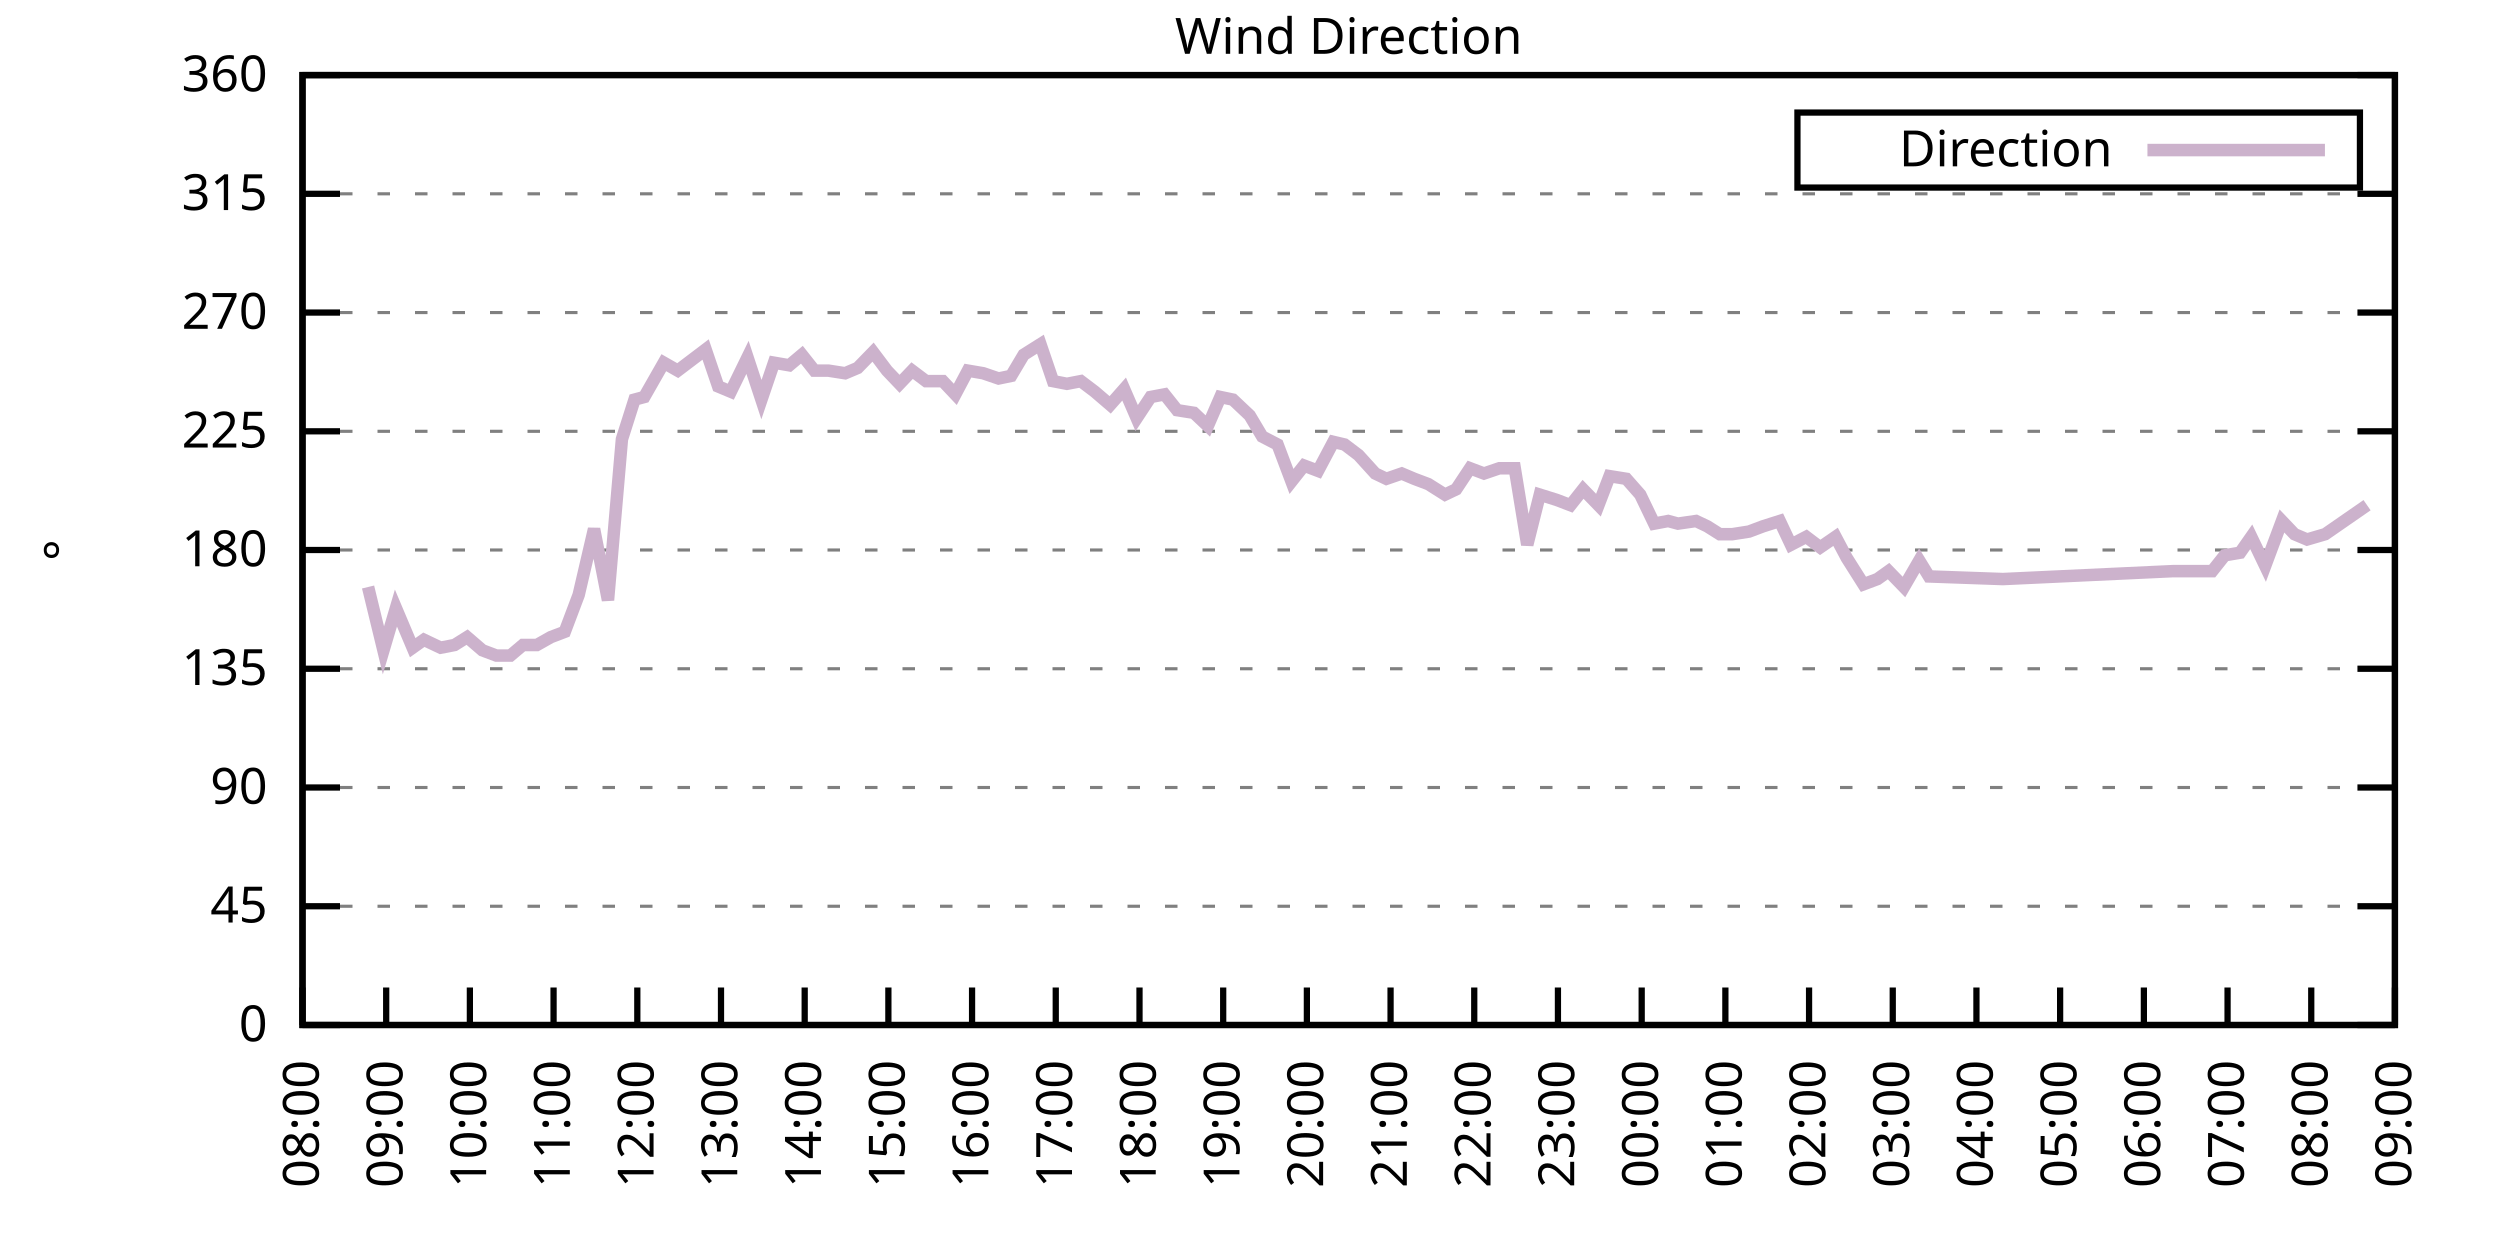
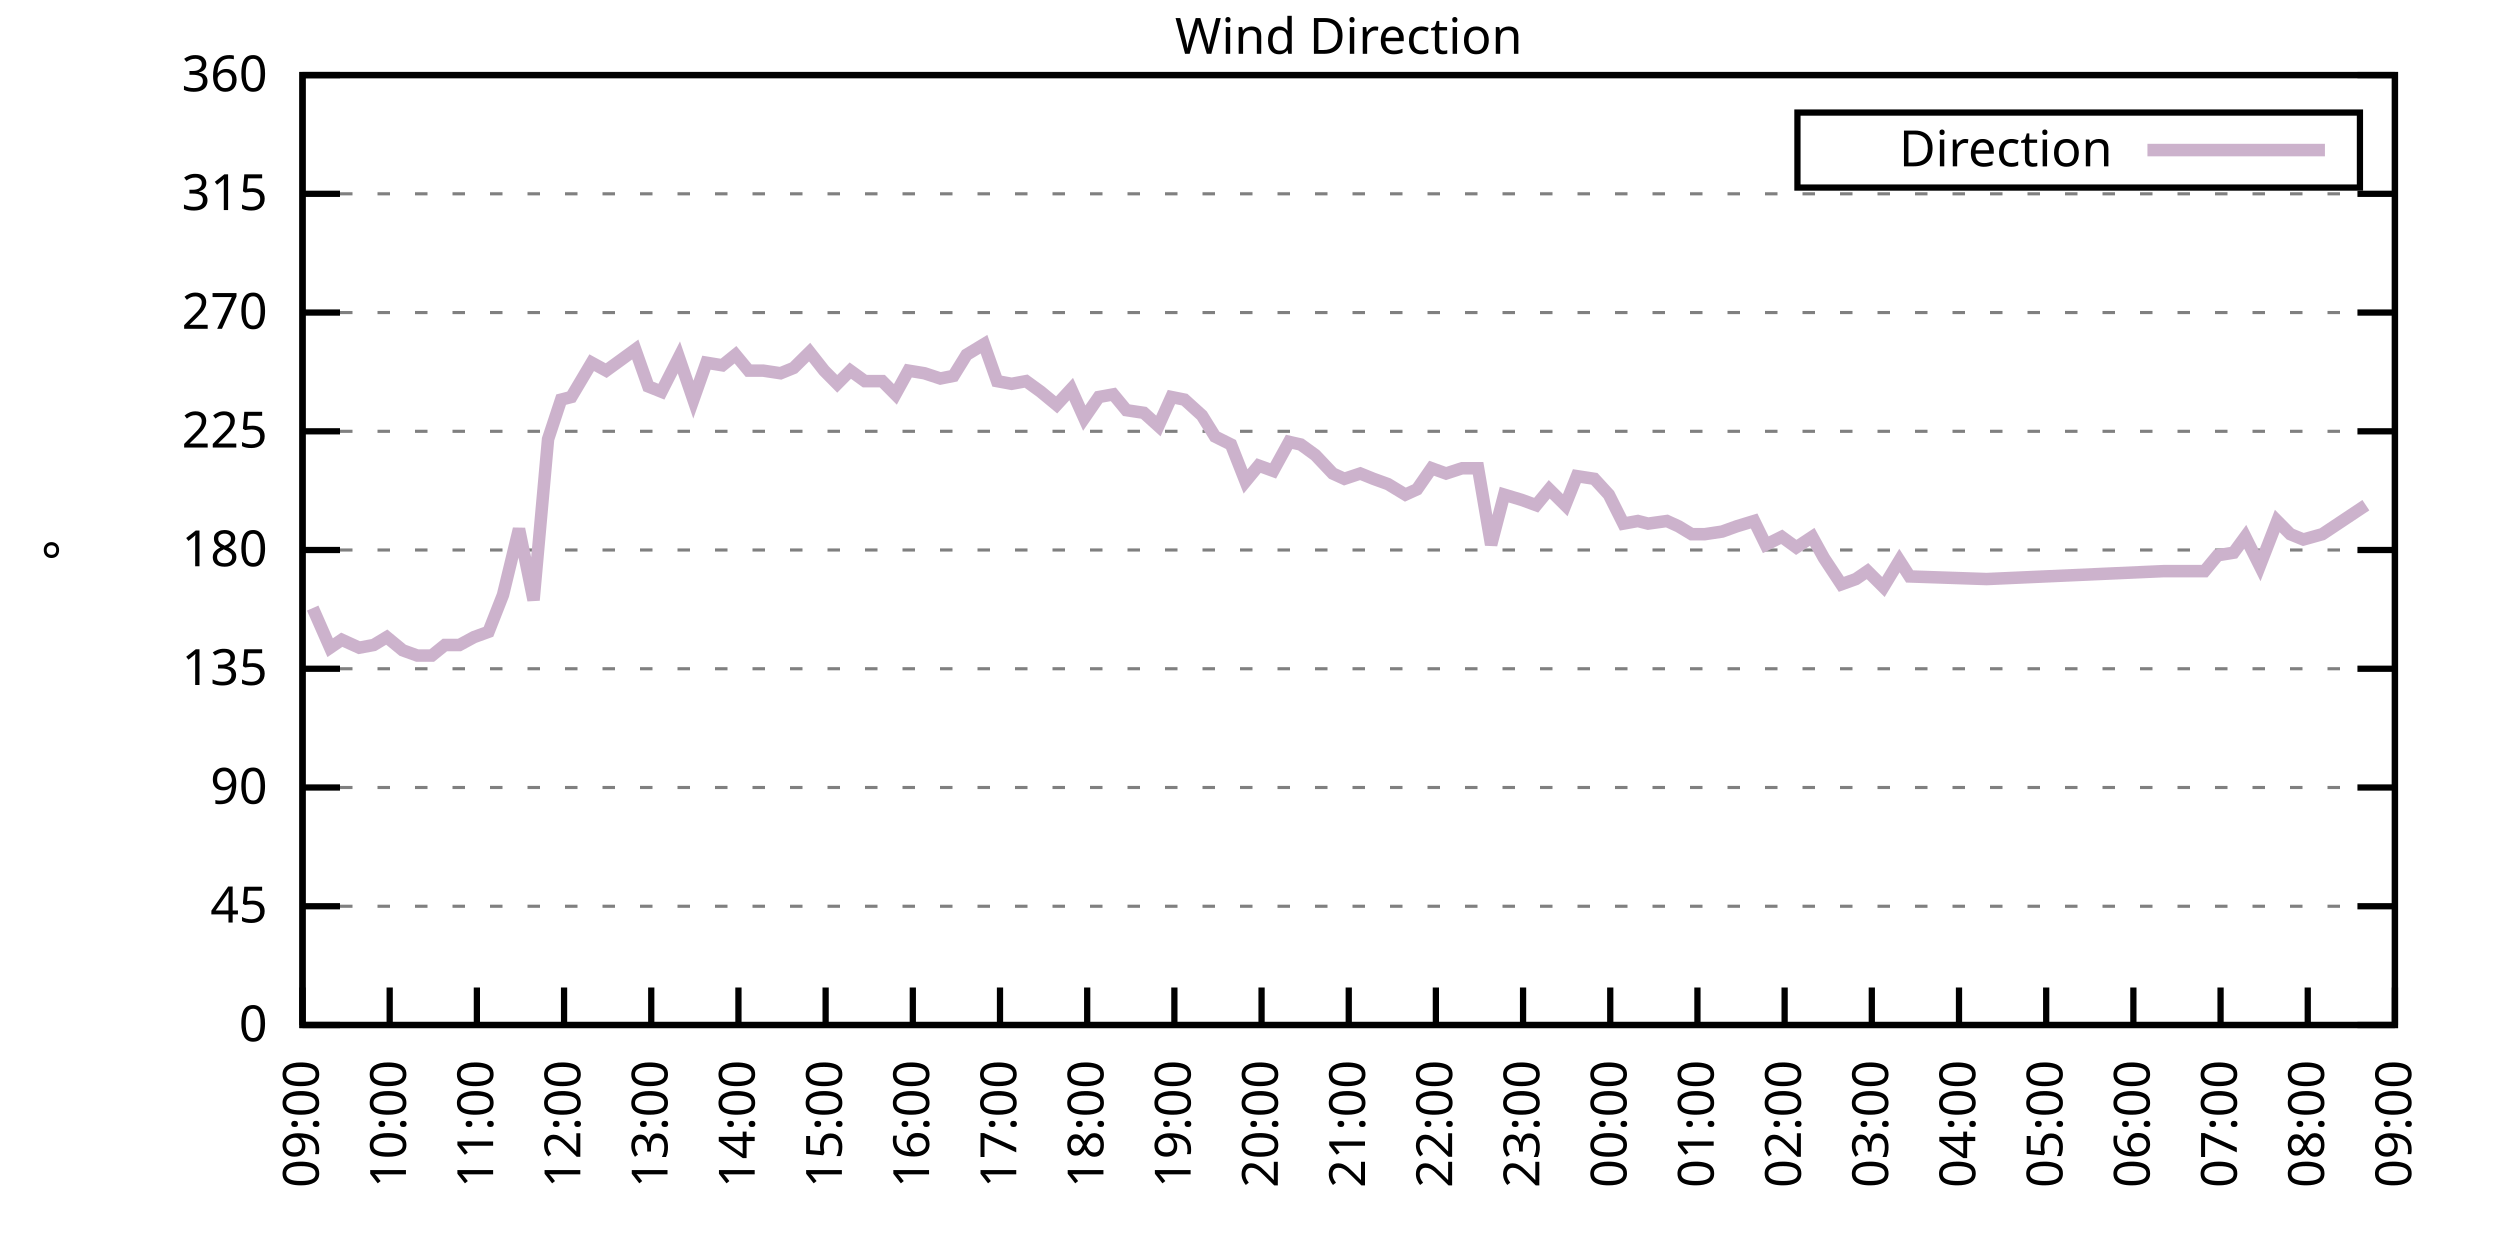
<svg xmlns="http://www.w3.org/2000/svg" xmlns:xlink="http://www.w3.org/1999/xlink" width="400" height="200" viewBox="0 0 400 200">
  <g id="gnuplot_canvas">
    <rect x="0" y="0" width="400" height="200" fill="none" />
    <defs>
      <circle id="gpDot" r="0.5" stroke-width="0.5" stroke="currentColor" />
      <path id="gpPt0" stroke-width="0.333" stroke="currentColor" d="M-1,0 h2 M0,-1 v2" />
      <path id="gpPt1" stroke-width="0.333" stroke="currentColor" d="M-1,-1 L1,1 M1,-1 L-1,1" />
      <path id="gpPt2" stroke-width="0.333" stroke="currentColor" d="M-1,0 L1,0 M0,-1 L0,1 M-1,-1 L1,1 M-1,1 L1,-1" />
      <rect id="gpPt3" stroke-width="0.333" stroke="currentColor" x="-1" y="-1" width="2" height="2" />
      <rect id="gpPt4" stroke-width="0.333" stroke="currentColor" fill="currentColor" x="-1" y="-1" width="2" height="2" />
      <circle id="gpPt5" stroke-width="0.333" stroke="currentColor" cx="0" cy="0" r="1" />
      <use xlink:href="#gpPt5" id="gpPt6" fill="currentColor" stroke="none" />
      <path id="gpPt7" stroke-width="0.333" stroke="currentColor" d="M0,-1.33 L-1.33,0.67 L1.33,0.67 z" />
      <use xlink:href="#gpPt7" id="gpPt8" fill="currentColor" stroke="none" />
      <use xlink:href="#gpPt7" id="gpPt9" stroke="currentColor" transform="rotate(180)" />
      <use xlink:href="#gpPt9" id="gpPt10" fill="currentColor" stroke="none" />
      <use xlink:href="#gpPt3" id="gpPt11" stroke="currentColor" transform="rotate(45)" />
      <use xlink:href="#gpPt11" id="gpPt12" fill="currentColor" stroke="none" />
      <path id="gpPt13" stroke-width="0.333" stroke="currentColor" d="M0,1.330 L1.265,0.411 L0.782,-1.067 L-0.782,-1.076 L-1.265,0.411 z" />
      <use xlink:href="#gpPt13" id="gpPt14" fill="currentColor" stroke="none" />
      <filter id="textbox" filterUnits="objectBoundingBox" x="0" y="0" height="1" width="1">
        <feFlood flood-color="white" flood-opacity="1" result="bgnd" />
        <feComposite in="SourceGraphic" in2="bgnd" operator="atop" />
      </filter>
      <filter id="greybox" filterUnits="objectBoundingBox" x="0" y="0" height="1" width="1">
        <feFlood flood-color="lightgrey" flood-opacity="1" result="grey" />
        <feComposite in="SourceGraphic" in2="grey" operator="atop" />
      </filter>
    </defs>
    <g fill="none" color="white" stroke="currentColor" stroke-width="1.00" stroke-linecap="butt" stroke-linejoin="miter">
</g>
    <g fill="none" color="black" stroke="currentColor" stroke-width="1.00" stroke-linecap="butt" stroke-linejoin="miter">
      <g stroke="none" shape-rendering="crispEdges">
        <polygon fill="rgb(255, 255, 255)" points="48.40,164.00 383.18,164.00 383.18,12.02 48.40,12.02 " />
      </g>
    </g>
    <g fill="none" color="black" stroke="currentColor" stroke-width="1.00" stroke-linecap="butt" stroke-linejoin="miter">
</g>
    <g fill="none" color="black" stroke="black" stroke-width="0.50" stroke-linecap="butt" stroke-linejoin="miter">
</g>
    <g fill="none" color="gray" stroke="currentColor" stroke-width="0.50" stroke-linecap="butt" stroke-linejoin="miter">
      <path stroke="gray" stroke-dasharray="2,4" class="gridline" d="M48.40,164.00 L383.19,164.00  " />
    </g>
    <g fill="none" color="gray" stroke="gray" stroke-width="1.00" stroke-linecap="butt" stroke-linejoin="miter">
</g>
    <g fill="none" color="black" stroke="currentColor" stroke-width="1.00" stroke-linecap="butt" stroke-linejoin="miter">
      <path stroke="black" d="M48.40,164.00 L54.40,164.00 M383.19,164.00 L377.19,164.00  " />
      <g transform="translate(42.80,166.60)" stroke="none" fill="black" font-family="Sans" font-size="8.00" text-anchor="end">
        <text>
          <tspan font-family="Sans"> 0</tspan>
        </text>
      </g>
    </g>
    <g fill="none" color="black" stroke="currentColor" stroke-width="1.00" stroke-linecap="butt" stroke-linejoin="miter">
</g>
    <g fill="none" color="black" stroke="black" stroke-width="0.50" stroke-linecap="butt" stroke-linejoin="miter">
</g>
    <g fill="none" color="gray" stroke="currentColor" stroke-width="0.50" stroke-linecap="butt" stroke-linejoin="miter">
      <path stroke="gray" stroke-dasharray="2,4" class="gridline" d="M48.40,145.00 L383.19,145.00  " />
    </g>
    <g fill="none" color="gray" stroke="gray" stroke-width="1.00" stroke-linecap="butt" stroke-linejoin="miter">
</g>
    <g fill="none" color="black" stroke="currentColor" stroke-width="1.00" stroke-linecap="butt" stroke-linejoin="miter">
      <path stroke="black" d="M48.40,145.00 L54.40,145.00 M383.19,145.00 L377.19,145.00  " />
      <g transform="translate(42.80,147.60)" stroke="none" fill="black" font-family="Sans" font-size="8.00" text-anchor="end">
        <text>
          <tspan font-family="Sans"> 45</tspan>
        </text>
      </g>
    </g>
    <g fill="none" color="black" stroke="currentColor" stroke-width="1.00" stroke-linecap="butt" stroke-linejoin="miter">
</g>
    <g fill="none" color="black" stroke="black" stroke-width="0.50" stroke-linecap="butt" stroke-linejoin="miter">
</g>
    <g fill="none" color="gray" stroke="currentColor" stroke-width="0.50" stroke-linecap="butt" stroke-linejoin="miter">
      <path stroke="gray" stroke-dasharray="2,4" class="gridline" d="M48.40,126.00 L383.19,126.00  " />
    </g>
    <g fill="none" color="gray" stroke="gray" stroke-width="1.00" stroke-linecap="butt" stroke-linejoin="miter">
</g>
    <g fill="none" color="black" stroke="currentColor" stroke-width="1.00" stroke-linecap="butt" stroke-linejoin="miter">
      <path stroke="black" d="M48.40,126.00 L54.40,126.00 M383.19,126.00 L377.19,126.00  " />
      <g transform="translate(42.80,128.60)" stroke="none" fill="black" font-family="Sans" font-size="8.00" text-anchor="end">
        <text>
          <tspan font-family="Sans"> 90</tspan>
        </text>
      </g>
    </g>
    <g fill="none" color="black" stroke="currentColor" stroke-width="1.00" stroke-linecap="butt" stroke-linejoin="miter">
</g>
    <g fill="none" color="black" stroke="black" stroke-width="0.50" stroke-linecap="butt" stroke-linejoin="miter">
</g>
    <g fill="none" color="gray" stroke="currentColor" stroke-width="0.50" stroke-linecap="butt" stroke-linejoin="miter">
      <path stroke="gray" stroke-dasharray="2,4" class="gridline" d="M48.40,107.00 L383.19,107.00  " />
    </g>
    <g fill="none" color="gray" stroke="gray" stroke-width="1.00" stroke-linecap="butt" stroke-linejoin="miter">
</g>
    <g fill="none" color="black" stroke="currentColor" stroke-width="1.00" stroke-linecap="butt" stroke-linejoin="miter">
      <path stroke="black" d="M48.40,107.00 L54.40,107.00 M383.19,107.00 L377.19,107.00  " />
      <g transform="translate(42.80,109.60)" stroke="none" fill="black" font-family="Sans" font-size="8.00" text-anchor="end">
        <text>
          <tspan font-family="Sans"> 135</tspan>
        </text>
      </g>
    </g>
    <g fill="none" color="black" stroke="currentColor" stroke-width="1.00" stroke-linecap="butt" stroke-linejoin="miter">
</g>
    <g fill="none" color="black" stroke="black" stroke-width="0.50" stroke-linecap="butt" stroke-linejoin="miter">
</g>
    <g fill="none" color="gray" stroke="currentColor" stroke-width="0.50" stroke-linecap="butt" stroke-linejoin="miter">
      <path stroke="gray" stroke-dasharray="2,4" class="gridline" d="M48.40,88.00 L383.19,88.00  " />
    </g>
    <g fill="none" color="gray" stroke="gray" stroke-width="1.00" stroke-linecap="butt" stroke-linejoin="miter">
</g>
    <g fill="none" color="black" stroke="currentColor" stroke-width="1.00" stroke-linecap="butt" stroke-linejoin="miter">
      <path stroke="black" d="M48.40,88.00 L54.40,88.00 M383.19,88.00 L377.19,88.00  " />
      <g transform="translate(42.80,90.60)" stroke="none" fill="black" font-family="Sans" font-size="8.00" text-anchor="end">
        <text>
          <tspan font-family="Sans"> 180</tspan>
        </text>
      </g>
    </g>
    <g fill="none" color="black" stroke="currentColor" stroke-width="1.00" stroke-linecap="butt" stroke-linejoin="miter">
</g>
    <g fill="none" color="black" stroke="black" stroke-width="0.50" stroke-linecap="butt" stroke-linejoin="miter">
</g>
    <g fill="none" color="gray" stroke="currentColor" stroke-width="0.50" stroke-linecap="butt" stroke-linejoin="miter">
      <path stroke="gray" stroke-dasharray="2,4" class="gridline" d="M48.40,69.01 L383.19,69.01  " />
    </g>
    <g fill="none" color="gray" stroke="gray" stroke-width="1.00" stroke-linecap="butt" stroke-linejoin="miter">
</g>
    <g fill="none" color="black" stroke="currentColor" stroke-width="1.00" stroke-linecap="butt" stroke-linejoin="miter">
      <path stroke="black" d="M48.40,69.01 L54.40,69.01 M383.19,69.01 L377.19,69.01  " />
      <g transform="translate(42.80,71.61)" stroke="none" fill="black" font-family="Sans" font-size="8.00" text-anchor="end">
        <text>
          <tspan font-family="Sans"> 225</tspan>
        </text>
      </g>
    </g>
    <g fill="none" color="black" stroke="currentColor" stroke-width="1.00" stroke-linecap="butt" stroke-linejoin="miter">
</g>
    <g fill="none" color="black" stroke="black" stroke-width="0.50" stroke-linecap="butt" stroke-linejoin="miter">
</g>
    <g fill="none" color="gray" stroke="currentColor" stroke-width="0.50" stroke-linecap="butt" stroke-linejoin="miter">
      <path stroke="gray" stroke-dasharray="2,4" class="gridline" d="M48.40,50.01 L383.19,50.01  " />
    </g>
    <g fill="none" color="gray" stroke="gray" stroke-width="1.00" stroke-linecap="butt" stroke-linejoin="miter">
</g>
    <g fill="none" color="black" stroke="currentColor" stroke-width="1.00" stroke-linecap="butt" stroke-linejoin="miter">
      <path stroke="black" d="M48.40,50.01 L54.40,50.01 M383.19,50.01 L377.19,50.01  " />
      <g transform="translate(42.80,52.61)" stroke="none" fill="black" font-family="Sans" font-size="8.00" text-anchor="end">
        <text>
          <tspan font-family="Sans"> 270</tspan>
        </text>
      </g>
    </g>
    <g fill="none" color="black" stroke="currentColor" stroke-width="1.00" stroke-linecap="butt" stroke-linejoin="miter">
</g>
    <g fill="none" color="black" stroke="black" stroke-width="0.50" stroke-linecap="butt" stroke-linejoin="miter">
</g>
    <g fill="none" color="gray" stroke="currentColor" stroke-width="0.50" stroke-linecap="butt" stroke-linejoin="miter">
      <path stroke="gray" stroke-dasharray="2,4" class="gridline" d="M48.40,31.01 L383.19,31.01  " />
    </g>
    <g fill="none" color="gray" stroke="gray" stroke-width="1.00" stroke-linecap="butt" stroke-linejoin="miter">
</g>
    <g fill="none" color="black" stroke="currentColor" stroke-width="1.00" stroke-linecap="butt" stroke-linejoin="miter">
      <path stroke="black" d="M48.40,31.01 L54.40,31.01 M383.19,31.01 L377.19,31.01  " />
      <g transform="translate(42.80,33.61)" stroke="none" fill="black" font-family="Sans" font-size="8.00" text-anchor="end">
        <text>
          <tspan font-family="Sans"> 315</tspan>
        </text>
      </g>
    </g>
    <g fill="none" color="black" stroke="currentColor" stroke-width="1.00" stroke-linecap="butt" stroke-linejoin="miter">
</g>
    <g fill="none" color="black" stroke="black" stroke-width="0.50" stroke-linecap="butt" stroke-linejoin="miter">
</g>
    <g fill="none" color="gray" stroke="currentColor" stroke-width="0.50" stroke-linecap="butt" stroke-linejoin="miter">
      <path stroke="gray" stroke-dasharray="2,4" class="gridline" d="M48.40,12.01 L383.19,12.01  " />
    </g>
    <g fill="none" color="gray" stroke="gray" stroke-width="1.00" stroke-linecap="butt" stroke-linejoin="miter">
</g>
    <g fill="none" color="black" stroke="currentColor" stroke-width="1.00" stroke-linecap="butt" stroke-linejoin="miter">
      <path stroke="black" d="M48.40,12.01 L54.40,12.01 M383.19,12.01 L377.19,12.01  " />
      <g transform="translate(42.80,14.61)" stroke="none" fill="black" font-family="Sans" font-size="8.00" text-anchor="end">
        <text>
          <tspan font-family="Sans"> 360</tspan>
        </text>
      </g>
    </g>
    <g fill="none" color="black" stroke="currentColor" stroke-width="1.00" stroke-linecap="butt" stroke-linejoin="miter">
      <path stroke="black" d="M48.40,164.00 L48.40,158.00  " />
      <g transform="translate(51.00,169.60) rotate(270.00)" stroke="none" fill="black" font-family="Sans" font-size="8.00" text-anchor="end">
        <text>
-           <tspan font-family="Sans">08:00</tspan>
-         </text>
-       </g>
-     </g>
-     <g fill="none" color="black" stroke="currentColor" stroke-width="1.00" stroke-linecap="butt" stroke-linejoin="miter">
-       <path stroke="black" d="M61.79,164.00 L61.79,158.00  " />
-       <g transform="translate(64.39,169.60) rotate(270.00)" stroke="none" fill="black" font-family="Sans" font-size="8.00" text-anchor="end">
-         <text>
          <tspan font-family="Sans">09:00</tspan>
        </text>
      </g>
    </g>
    <g fill="none" color="black" stroke="currentColor" stroke-width="1.00" stroke-linecap="butt" stroke-linejoin="miter">
-       <path stroke="black" d="M75.18,164.00 L75.18,158.00  " />
-       <g transform="translate(77.78,169.60) rotate(270.00)" stroke="none" fill="black" font-family="Sans" font-size="8.00" text-anchor="end">
+       <path stroke="black" d="M62.35,164.00 L62.35,158.00  " />
+       <g transform="translate(64.95,169.60) rotate(270.00)" stroke="none" fill="black" font-family="Sans" font-size="8.00" text-anchor="end">
        <text>
          <tspan font-family="Sans">10:00</tspan>
        </text>
      </g>
    </g>
    <g fill="none" color="black" stroke="currentColor" stroke-width="1.00" stroke-linecap="butt" stroke-linejoin="miter">
-       <path stroke="black" d="M88.57,164.00 L88.57,158.00  " />
-       <g transform="translate(91.17,169.60) rotate(270.00)" stroke="none" fill="black" font-family="Sans" font-size="8.00" text-anchor="end">
+       <path stroke="black" d="M76.30,164.00 L76.30,158.00  " />
+       <g transform="translate(78.90,169.60) rotate(270.00)" stroke="none" fill="black" font-family="Sans" font-size="8.00" text-anchor="end">
        <text>
          <tspan font-family="Sans">11:00</tspan>
        </text>
      </g>
    </g>
    <g fill="none" color="black" stroke="currentColor" stroke-width="1.00" stroke-linecap="butt" stroke-linejoin="miter">
-       <path stroke="black" d="M101.97,164.00 L101.97,158.00  " />
-       <g transform="translate(104.57,169.60) rotate(270.00)" stroke="none" fill="black" font-family="Sans" font-size="8.00" text-anchor="end">
+       <path stroke="black" d="M90.25,164.00 L90.25,158.00  " />
+       <g transform="translate(92.85,169.60) rotate(270.00)" stroke="none" fill="black" font-family="Sans" font-size="8.00" text-anchor="end">
        <text>
          <tspan font-family="Sans">12:00</tspan>
        </text>
      </g>
    </g>
    <g fill="none" color="black" stroke="currentColor" stroke-width="1.00" stroke-linecap="butt" stroke-linejoin="miter">
-       <path stroke="black" d="M115.36,164.00 L115.36,158.00  " />
-       <g transform="translate(117.96,169.60) rotate(270.00)" stroke="none" fill="black" font-family="Sans" font-size="8.00" text-anchor="end">
+       <path stroke="black" d="M104.20,164.00 L104.20,158.00  " />
+       <g transform="translate(106.80,169.60) rotate(270.00)" stroke="none" fill="black" font-family="Sans" font-size="8.00" text-anchor="end">
        <text>
          <tspan font-family="Sans">13:00</tspan>
        </text>
      </g>
    </g>
    <g fill="none" color="black" stroke="currentColor" stroke-width="1.00" stroke-linecap="butt" stroke-linejoin="miter">
-       <path stroke="black" d="M128.75,164.00 L128.75,158.00  " />
-       <g transform="translate(131.35,169.60) rotate(270.00)" stroke="none" fill="black" font-family="Sans" font-size="8.00" text-anchor="end">
+       <path stroke="black" d="M118.15,164.00 L118.15,158.00  " />
+       <g transform="translate(120.75,169.60) rotate(270.00)" stroke="none" fill="black" font-family="Sans" font-size="8.00" text-anchor="end">
        <text>
          <tspan font-family="Sans">14:00</tspan>
        </text>
      </g>
    </g>
    <g fill="none" color="black" stroke="currentColor" stroke-width="1.00" stroke-linecap="butt" stroke-linejoin="miter">
-       <path stroke="black" d="M142.14,164.00 L142.14,158.00  " />
-       <g transform="translate(144.74,169.60) rotate(270.00)" stroke="none" fill="black" font-family="Sans" font-size="8.00" text-anchor="end">
+       <path stroke="black" d="M132.10,164.00 L132.10,158.00  " />
+       <g transform="translate(134.70,169.60) rotate(270.00)" stroke="none" fill="black" font-family="Sans" font-size="8.00" text-anchor="end">
        <text>
          <tspan font-family="Sans">15:00</tspan>
        </text>
      </g>
    </g>
    <g fill="none" color="black" stroke="currentColor" stroke-width="1.00" stroke-linecap="butt" stroke-linejoin="miter">
-       <path stroke="black" d="M155.53,164.00 L155.53,158.00  " />
-       <g transform="translate(158.13,169.60) rotate(270.00)" stroke="none" fill="black" font-family="Sans" font-size="8.00" text-anchor="end">
+       <path stroke="black" d="M146.05,164.00 L146.05,158.00  " />
+       <g transform="translate(148.65,169.60) rotate(270.00)" stroke="none" fill="black" font-family="Sans" font-size="8.00" text-anchor="end">
        <text>
          <tspan font-family="Sans">16:00</tspan>
        </text>
      </g>
    </g>
    <g fill="none" color="black" stroke="currentColor" stroke-width="1.00" stroke-linecap="butt" stroke-linejoin="miter">
-       <path stroke="black" d="M168.92,164.00 L168.92,158.00  " />
-       <g transform="translate(171.52,169.60) rotate(270.00)" stroke="none" fill="black" font-family="Sans" font-size="8.00" text-anchor="end">
+       <path stroke="black" d="M160.00,164.00 L160.00,158.00  " />
+       <g transform="translate(162.60,169.60) rotate(270.00)" stroke="none" fill="black" font-family="Sans" font-size="8.00" text-anchor="end">
        <text>
          <tspan font-family="Sans">17:00</tspan>
        </text>
      </g>
    </g>
    <g fill="none" color="black" stroke="currentColor" stroke-width="1.00" stroke-linecap="butt" stroke-linejoin="miter">
-       <path stroke="black" d="M182.32,164.00 L182.32,158.00  " />
-       <g transform="translate(184.92,169.60) rotate(270.00)" stroke="none" fill="black" font-family="Sans" font-size="8.00" text-anchor="end">
+       <path stroke="black" d="M173.95,164.00 L173.95,158.00  " />
+       <g transform="translate(176.55,169.60) rotate(270.00)" stroke="none" fill="black" font-family="Sans" font-size="8.00" text-anchor="end">
        <text>
          <tspan font-family="Sans">18:00</tspan>
        </text>
      </g>
    </g>
    <g fill="none" color="black" stroke="currentColor" stroke-width="1.00" stroke-linecap="butt" stroke-linejoin="miter">
-       <path stroke="black" d="M195.71,164.00 L195.71,158.00  " />
-       <g transform="translate(198.31,169.60) rotate(270.00)" stroke="none" fill="black" font-family="Sans" font-size="8.00" text-anchor="end">
+       <path stroke="black" d="M187.90,164.00 L187.90,158.00  " />
+       <g transform="translate(190.50,169.60) rotate(270.00)" stroke="none" fill="black" font-family="Sans" font-size="8.00" text-anchor="end">
        <text>
          <tspan font-family="Sans">19:00</tspan>
        </text>
      </g>
    </g>
    <g fill="none" color="black" stroke="currentColor" stroke-width="1.00" stroke-linecap="butt" stroke-linejoin="miter">
-       <path stroke="black" d="M209.10,164.00 L209.10,158.00  " />
-       <g transform="translate(211.70,169.60) rotate(270.00)" stroke="none" fill="black" font-family="Sans" font-size="8.00" text-anchor="end">
+       <path stroke="black" d="M201.85,164.00 L201.85,158.00  " />
+       <g transform="translate(204.45,169.60) rotate(270.00)" stroke="none" fill="black" font-family="Sans" font-size="8.00" text-anchor="end">
        <text>
          <tspan font-family="Sans">20:00</tspan>
        </text>
      </g>
    </g>
    <g fill="none" color="black" stroke="currentColor" stroke-width="1.00" stroke-linecap="butt" stroke-linejoin="miter">
-       <path stroke="black" d="M222.49,164.00 L222.49,158.00  " />
-       <g transform="translate(225.09,169.60) rotate(270.00)" stroke="none" fill="black" font-family="Sans" font-size="8.00" text-anchor="end">
+       <path stroke="black" d="M215.80,164.00 L215.80,158.00  " />
+       <g transform="translate(218.40,169.60) rotate(270.00)" stroke="none" fill="black" font-family="Sans" font-size="8.00" text-anchor="end">
        <text>
          <tspan font-family="Sans">21:00</tspan>
        </text>
      </g>
    </g>
    <g fill="none" color="black" stroke="currentColor" stroke-width="1.00" stroke-linecap="butt" stroke-linejoin="miter">
-       <path stroke="black" d="M235.88,164.00 L235.88,158.00  " />
-       <g transform="translate(238.48,169.60) rotate(270.00)" stroke="none" fill="black" font-family="Sans" font-size="8.00" text-anchor="end">
+       <path stroke="black" d="M229.74,164.00 L229.74,158.00  " />
+       <g transform="translate(232.34,169.60) rotate(270.00)" stroke="none" fill="black" font-family="Sans" font-size="8.00" text-anchor="end">
        <text>
          <tspan font-family="Sans">22:00</tspan>
        </text>
      </g>
    </g>
    <g fill="none" color="black" stroke="currentColor" stroke-width="1.00" stroke-linecap="butt" stroke-linejoin="miter">
-       <path stroke="black" d="M249.27,164.00 L249.27,158.00  " />
-       <g transform="translate(251.87,169.60) rotate(270.00)" stroke="none" fill="black" font-family="Sans" font-size="8.00" text-anchor="end">
+       <path stroke="black" d="M243.69,164.00 L243.69,158.00  " />
+       <g transform="translate(246.29,169.60) rotate(270.00)" stroke="none" fill="black" font-family="Sans" font-size="8.00" text-anchor="end">
        <text>
          <tspan font-family="Sans">23:00</tspan>
        </text>
      </g>
    </g>
    <g fill="none" color="black" stroke="currentColor" stroke-width="1.00" stroke-linecap="butt" stroke-linejoin="miter">
-       <path stroke="black" d="M262.67,164.00 L262.67,158.00  " />
-       <g transform="translate(265.27,169.60) rotate(270.00)" stroke="none" fill="black" font-family="Sans" font-size="8.00" text-anchor="end">
+       <path stroke="black" d="M257.64,164.00 L257.64,158.00  " />
+       <g transform="translate(260.24,169.60) rotate(270.00)" stroke="none" fill="black" font-family="Sans" font-size="8.00" text-anchor="end">
        <text>
          <tspan font-family="Sans">00:00</tspan>
        </text>
      </g>
    </g>
    <g fill="none" color="black" stroke="currentColor" stroke-width="1.00" stroke-linecap="butt" stroke-linejoin="miter">
-       <path stroke="black" d="M276.06,164.00 L276.06,158.00  " />
-       <g transform="translate(278.66,169.60) rotate(270.00)" stroke="none" fill="black" font-family="Sans" font-size="8.00" text-anchor="end">
+       <path stroke="black" d="M271.59,164.00 L271.59,158.00  " />
+       <g transform="translate(274.19,169.60) rotate(270.00)" stroke="none" fill="black" font-family="Sans" font-size="8.00" text-anchor="end">
        <text>
          <tspan font-family="Sans">01:00</tspan>
        </text>
      </g>
    </g>
    <g fill="none" color="black" stroke="currentColor" stroke-width="1.00" stroke-linecap="butt" stroke-linejoin="miter">
-       <path stroke="black" d="M289.45,164.00 L289.45,158.00  " />
-       <g transform="translate(292.05,169.60) rotate(270.00)" stroke="none" fill="black" font-family="Sans" font-size="8.00" text-anchor="end">
+       <path stroke="black" d="M285.54,164.00 L285.54,158.00  " />
+       <g transform="translate(288.14,169.60) rotate(270.00)" stroke="none" fill="black" font-family="Sans" font-size="8.00" text-anchor="end">
        <text>
          <tspan font-family="Sans">02:00</tspan>
        </text>
      </g>
    </g>
    <g fill="none" color="black" stroke="currentColor" stroke-width="1.00" stroke-linecap="butt" stroke-linejoin="miter">
-       <path stroke="black" d="M302.84,164.00 L302.84,158.00  " />
-       <g transform="translate(305.44,169.60) rotate(270.00)" stroke="none" fill="black" font-family="Sans" font-size="8.00" text-anchor="end">
+       <path stroke="black" d="M299.49,164.00 L299.49,158.00  " />
+       <g transform="translate(302.09,169.60) rotate(270.00)" stroke="none" fill="black" font-family="Sans" font-size="8.00" text-anchor="end">
        <text>
          <tspan font-family="Sans">03:00</tspan>
        </text>
      </g>
    </g>
    <g fill="none" color="black" stroke="currentColor" stroke-width="1.00" stroke-linecap="butt" stroke-linejoin="miter">
-       <path stroke="black" d="M316.23,164.00 L316.23,158.00  " />
-       <g transform="translate(318.83,169.60) rotate(270.00)" stroke="none" fill="black" font-family="Sans" font-size="8.00" text-anchor="end">
+       <path stroke="black" d="M313.44,164.00 L313.44,158.00  " />
+       <g transform="translate(316.04,169.60) rotate(270.00)" stroke="none" fill="black" font-family="Sans" font-size="8.00" text-anchor="end">
        <text>
          <tspan font-family="Sans">04:00</tspan>
        </text>
      </g>
    </g>
    <g fill="none" color="black" stroke="currentColor" stroke-width="1.00" stroke-linecap="butt" stroke-linejoin="miter">
-       <path stroke="black" d="M329.62,164.00 L329.62,158.00  " />
-       <g transform="translate(332.22,169.60) rotate(270.00)" stroke="none" fill="black" font-family="Sans" font-size="8.00" text-anchor="end">
+       <path stroke="black" d="M327.39,164.00 L327.39,158.00  " />
+       <g transform="translate(329.99,169.60) rotate(270.00)" stroke="none" fill="black" font-family="Sans" font-size="8.00" text-anchor="end">
        <text>
          <tspan font-family="Sans">05:00</tspan>
        </text>
      </g>
    </g>
    <g fill="none" color="black" stroke="currentColor" stroke-width="1.00" stroke-linecap="butt" stroke-linejoin="miter">
-       <path stroke="black" d="M343.02,164.00 L343.02,158.00  " />
-       <g transform="translate(345.62,169.60) rotate(270.00)" stroke="none" fill="black" font-family="Sans" font-size="8.00" text-anchor="end">
+       <path stroke="black" d="M341.34,164.00 L341.34,158.00  " />
+       <g transform="translate(343.94,169.60) rotate(270.00)" stroke="none" fill="black" font-family="Sans" font-size="8.00" text-anchor="end">
        <text>
          <tspan font-family="Sans">06:00</tspan>
        </text>
      </g>
    </g>
    <g fill="none" color="black" stroke="currentColor" stroke-width="1.00" stroke-linecap="butt" stroke-linejoin="miter">
-       <path stroke="black" d="M356.41,164.00 L356.41,158.00  " />
-       <g transform="translate(359.01,169.60) rotate(270.00)" stroke="none" fill="black" font-family="Sans" font-size="8.00" text-anchor="end">
+       <path stroke="black" d="M355.29,164.00 L355.29,158.00  " />
+       <g transform="translate(357.89,169.60) rotate(270.00)" stroke="none" fill="black" font-family="Sans" font-size="8.00" text-anchor="end">
        <text>
          <tspan font-family="Sans">07:00</tspan>
        </text>
      </g>
    </g>
    <g fill="none" color="black" stroke="currentColor" stroke-width="1.00" stroke-linecap="butt" stroke-linejoin="miter">
-       <path stroke="black" d="M369.80,164.00 L369.80,158.00  " />
-       <g transform="translate(372.40,169.60) rotate(270.00)" stroke="none" fill="black" font-family="Sans" font-size="8.00" text-anchor="end">
+       <path stroke="black" d="M369.24,164.00 L369.24,158.00  " />
+       <g transform="translate(371.84,169.60) rotate(270.00)" stroke="none" fill="black" font-family="Sans" font-size="8.00" text-anchor="end">
        <text>
          <tspan font-family="Sans">08:00</tspan>
        </text>
      </g>
    </g>
    <g fill="none" color="black" stroke="currentColor" stroke-width="1.00" stroke-linecap="butt" stroke-linejoin="miter">
      <path stroke="black" d="M383.19,164.00 L383.19,158.00  " />
      <g transform="translate(385.79,169.60) rotate(270.00)" stroke="none" fill="black" font-family="Sans" font-size="8.00" text-anchor="end">
        <text>
          <tspan font-family="Sans">09:00</tspan>
        </text>
      </g>
    </g>
    <g fill="none" color="black" stroke="currentColor" stroke-width="1.00" stroke-linecap="butt" stroke-linejoin="miter">
</g>
    <g fill="none" color="black" stroke="currentColor" stroke-width="1.00" stroke-linecap="butt" stroke-linejoin="miter">
      <path stroke="black" d="M48.40,12.01 L48.40,164.00 L383.19,164.00 L383.19,12.01 L48.40,12.01 Z  " />
    </g>
    <g fill="none" color="black" stroke="currentColor" stroke-width="1.00" stroke-linecap="butt" stroke-linejoin="miter">
</g>
    <g fill="none" color="black" stroke="currentColor" stroke-width="1.00" stroke-linecap="butt" stroke-linejoin="miter">
      <path stroke="black" d="M287.59,30.01 L287.59,18.01 L377.59,18.01 L377.59,30.01 L287.59,30.01 Z  " />
    </g>
    <g id="Wind_direction_plot_1">
      <g fill="none" color="white" stroke="black" stroke-width="2.00" stroke-linecap="butt" stroke-linejoin="miter">
</g>
      <g fill="none" color="black" stroke="currentColor" stroke-width="2.00" stroke-linecap="butt" stroke-linejoin="miter">
        <g transform="translate(337.99,26.61)" stroke="none" fill="black" font-family="Sans" font-size="8.00" text-anchor="end">
          <text>
            <tspan font-family="Sans">Direction</tspan>
          </text>
        </g>
      </g>
      <g fill="none" color="black" stroke="currentColor" stroke-width="2.00" stroke-linecap="butt" stroke-linejoin="miter">
-         <path stroke="rgb(204, 178, 204)" d="M343.59,24.01 L371.99,24.01 M58.89,93.92 L61.35,104.05 L63.35,97.29 L66.03,103.63 L67.82,102.36 L70.50,103.63   L72.73,103.20 L74.74,101.94 L77.19,104.05 L79.42,104.89 L81.66,104.89 L83.66,103.20 L85.90,103.20 L88.13,101.94   L90.36,101.09 L92.59,95.18 L95.05,84.63 L97.28,96.03 L99.51,70.27 L101.52,63.94 L103.08,63.52 L106.21,58.03   L108.44,59.30 L110.67,57.61 L112.90,55.92 L114.91,61.83 L116.92,62.67 L119.60,57.18 L121.83,63.94 L123.84,58.03   L126.29,58.45 L128.30,56.76 L130.31,59.30 L132.54,59.30 L135.22,59.72 L137.23,58.87 L139.69,56.34 L141.92,59.30   L143.93,61.41 L145.94,59.30 L148.17,60.98 L150.85,60.98 L152.85,63.10 L154.86,59.30 L157.32,59.72 L159.77,60.56   L161.78,60.14 L163.79,56.76 L166.47,55.07 L168.48,60.98 L170.71,61.41 L172.94,60.98 L175.17,62.67 L177.63,64.78   L179.86,62.25 L181.87,66.90 L184.10,63.52 L186.33,63.10 L188.34,65.63 L191.02,66.05 L193.25,68.16 L195.26,63.52   L197.27,63.94 L199.95,66.47 L201.96,69.85 L204.41,71.12 L206.64,77.03 L208.65,74.49 L210.88,75.34 L213.34,70.70   L215.13,71.12 L217.36,72.81 L220.04,75.76 L221.82,76.61 L224.28,75.76 L226.29,76.61 L228.52,77.45 L231.20,79.14   L232.98,78.29 L235.21,74.92 L237.44,75.76 L239.90,74.92 L242.36,74.92 L244.36,87.16 L246.37,79.14 L249.05,79.98   L251.28,80.83 L253.29,78.29 L255.75,80.83 L257.53,76.18 L260.21,76.61 L262.44,79.14 L264.67,83.78 L266.91,83.36   L268.47,83.78 L271.37,83.36 L273.16,84.21 L275.16,85.47 L277.17,85.47 L279.85,85.05 L282.08,84.21 L284.76,83.36   L286.55,87.16 L289.00,85.89 L291.23,87.58 L293.69,85.89 L295.48,89.27 L298.15,93.49 L300.39,92.65 L302.17,91.38   L304.63,93.92 L307.08,89.69 L308.64,92.23 L320.47,92.65 L347.70,91.38 L353.95,91.38 L355.96,88.85 L358.42,88.43   L360.20,85.89 L362.43,90.54 L365.11,83.36 L367.12,85.47 L369.13,86.32 L372.03,85.47 L378.73,80.83  " />
+         <path stroke="rgb(204, 178, 204)" d="M343.59,24.01 L371.99,24.01 M50.03,97.29 L52.82,103.63 L54.68,102.36 L57.47,103.63 L59.79,103.20 L61.88,101.94   L64.44,104.05 L66.77,104.89 L69.09,104.89 L71.18,103.20 L73.51,103.20 L75.83,101.94 L78.16,101.09 L80.48,95.18   L83.04,84.63 L85.37,96.03 L87.69,70.27 L89.78,63.94 L91.41,63.52 L94.67,58.03 L96.99,59.30 L99.32,57.61   L101.64,55.92 L103.73,61.83 L105.83,62.67 L108.62,57.18 L110.94,63.94 L113.03,58.03 L115.59,58.45 L117.68,56.76   L119.78,59.30 L122.10,59.30 L124.89,59.72 L126.98,58.87 L129.54,56.34 L131.87,59.30 L133.96,61.41 L136.05,59.30   L138.37,60.98 L141.16,60.98 L143.26,63.10 L145.35,59.30 L147.91,59.72 L150.46,60.56 L152.56,60.14 L154.65,56.76   L157.44,55.07 L159.53,60.98 L161.86,61.41 L164.18,60.98 L166.51,62.67 L169.06,64.78 L171.39,62.25 L173.48,66.90   L175.81,63.52 L178.13,63.10 L180.22,65.63 L183.01,66.05 L185.34,68.16 L187.43,63.52 L189.52,63.94 L192.31,66.47   L194.41,69.85 L196.96,71.12 L199.29,77.03 L201.38,74.49 L203.71,75.34 L206.26,70.70 L208.12,71.12 L210.45,72.81   L213.24,75.76 L215.10,76.61 L217.65,75.76 L219.75,76.61 L222.07,77.45 L224.86,79.14 L226.72,78.29 L229.05,74.92   L231.37,75.76 L233.93,74.92 L236.49,74.92 L238.58,87.16 L240.67,79.14 L243.46,79.98 L245.79,80.83 L247.88,78.29   L250.44,80.83 L252.30,76.18 L255.09,76.61 L257.41,79.14 L259.74,83.78 L262.06,83.36 L263.69,83.78 L266.71,83.36   L268.57,84.21 L270.66,85.47 L272.76,85.47 L275.55,85.05 L277.87,84.21 L280.66,83.36 L282.52,87.16 L285.08,85.89   L287.40,87.58 L289.96,85.89 L291.82,89.27 L294.61,93.49 L296.94,92.65 L298.80,91.38 L301.35,93.92 L303.91,89.69   L305.54,92.23 L317.86,92.65 L346.22,91.38 L352.73,91.38 L354.83,88.85 L357.38,88.43 L359.24,85.89 L361.57,90.54   L364.36,83.36 L366.45,85.47 L368.54,86.32 L371.57,85.47 L378.54,80.83  " />
      </g>
    </g>
    <g fill="none" color="black" stroke="currentColor" stroke-width="2.00" stroke-linecap="butt" stroke-linejoin="miter">
</g>
    <g fill="none" color="black" stroke="black" stroke-width="1.00" stroke-linecap="butt" stroke-linejoin="miter">
</g>
    <g fill="none" color="black" stroke="currentColor" stroke-width="1.00" stroke-linecap="butt" stroke-linejoin="miter">
      <path stroke="black" d="M48.40,12.01 L48.40,164.00 L383.19,164.00 L383.19,12.01 L48.40,12.01 Z  " />
      <g transform="translate(12.80,88.01) rotate(270.00)" stroke="none" fill="black" font-family="Sans" font-size="8.00" text-anchor="middle">
        <text>
          <tspan font-family="Sans">°</tspan>
        </text>
      </g>
    </g>
    <g fill="none" color="black" stroke="currentColor" stroke-width="1.00" stroke-linecap="butt" stroke-linejoin="miter">
</g>
    <g fill="none" color="black" stroke="currentColor" stroke-width="1.00" stroke-linecap="butt" stroke-linejoin="miter">
      <g transform="translate(215.79,8.61)" stroke="none" fill="black" font-family="Sans" font-size="8.00" text-anchor="middle">
        <text>
          <tspan font-family="Sans">Wind Direction</tspan>
        </text>
      </g>
    </g>
    <g fill="none" color="black" stroke="currentColor" stroke-width="1.00" stroke-linecap="butt" stroke-linejoin="miter">
</g>
  </g>
</svg>
